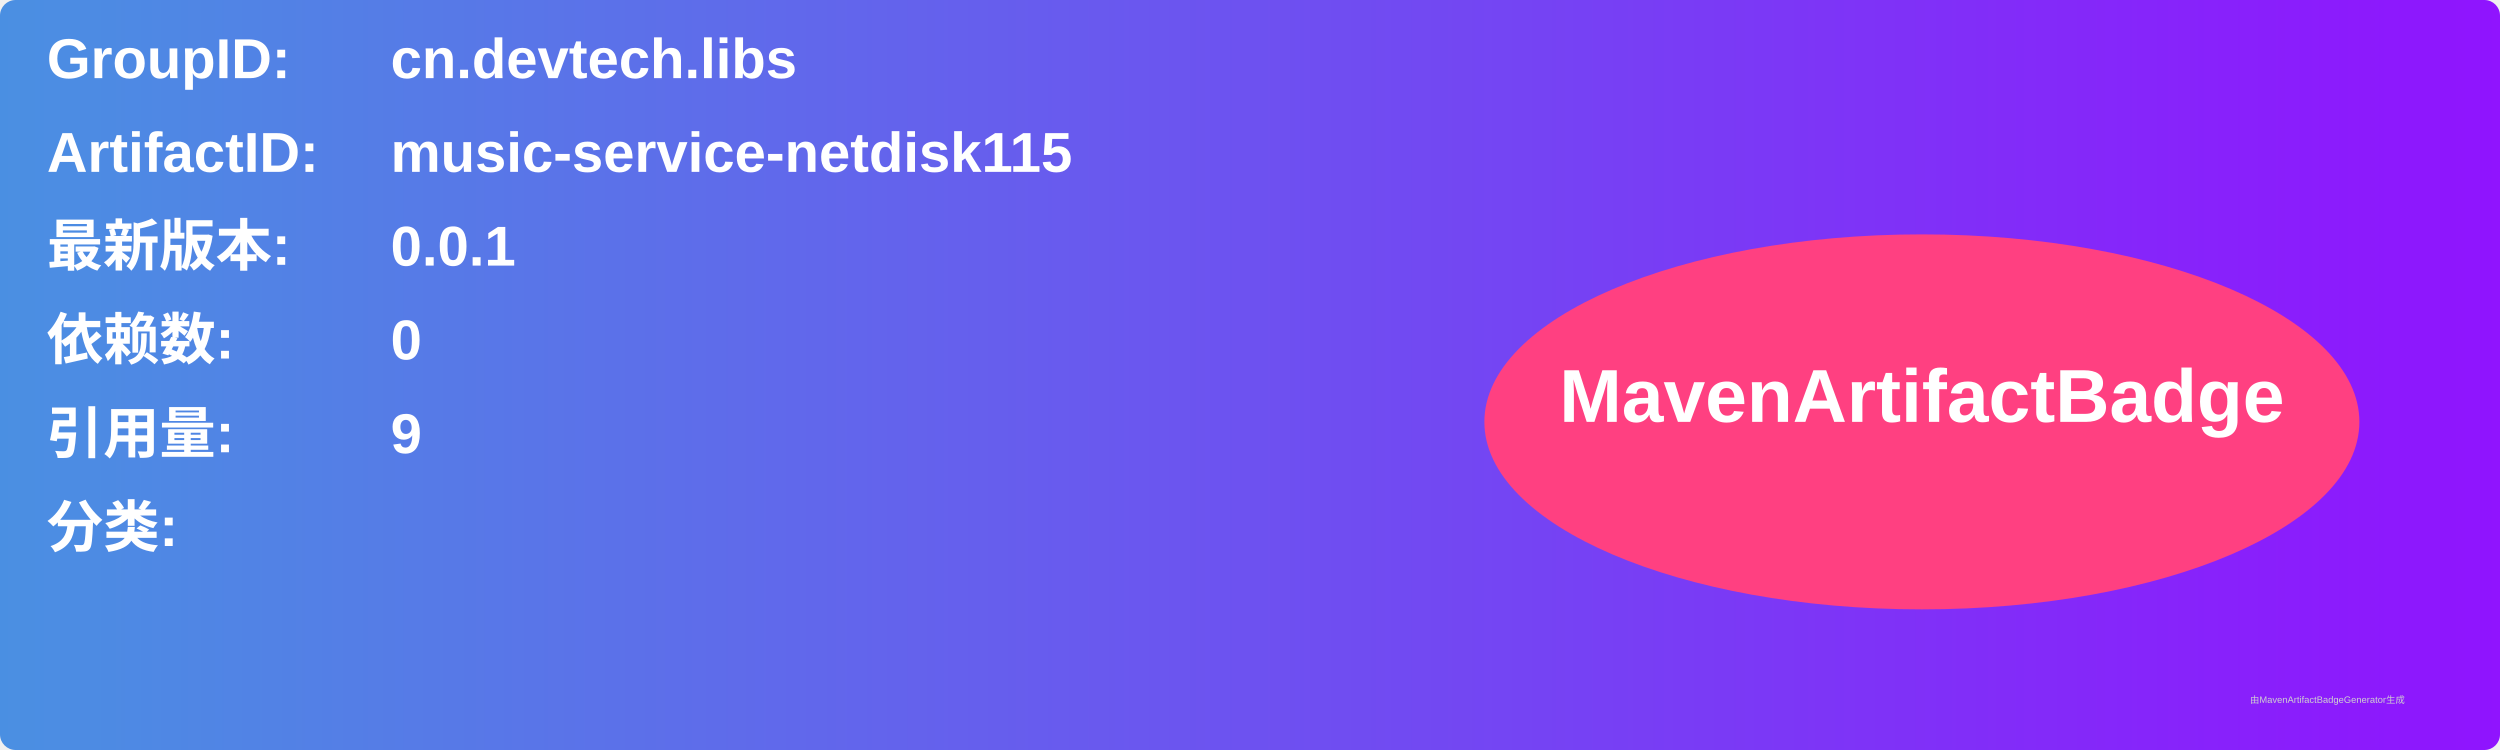
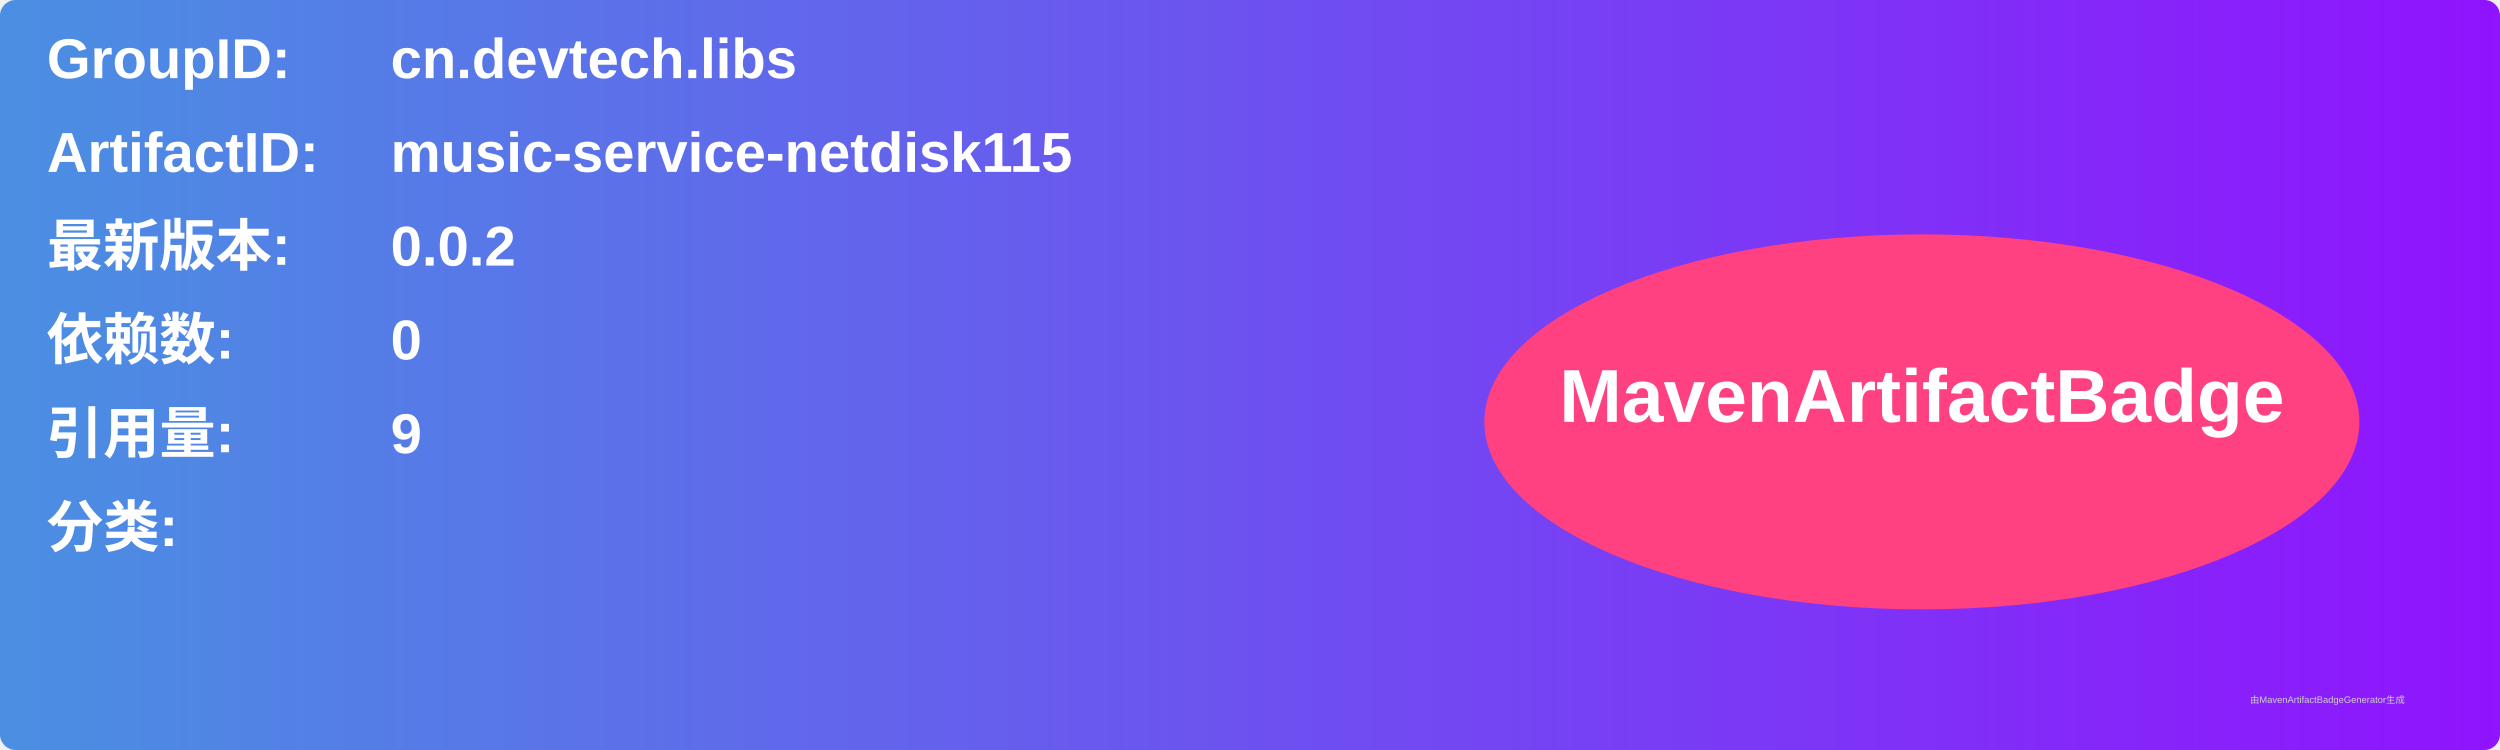
<svg xmlns="http://www.w3.org/2000/svg" width="800" height="240" viewBox="0 0 800 240">
  <linearGradient id="grad" x1="0%" y1="0%" x2="100%" y2="0%">
    <stop offset="0%" stop-color="#4a90e2" />
    <stop offset="100%" stop-color="#9013fe" />
  </linearGradient>
  <rect width="100%" height="100%" rx="5" ry="5" fill="url(#grad)" />
  <g transform="translate(15, 15)">
    <text x="0" y="10" font-family="Arial" font-size="18" fill="white" font-weight="bold" width="260">GroupID:</text>
    <text x="110" y="10" font-family="Arial" font-size="18" fill="white" font-weight="bold" width="460">cn.devtech.libs</text>
    <text x="0" y="40" font-family="Arial" font-size="18" fill="white" font-weight="bold" width="260">ArtifactID:</text>
    <text x="110" y="40" font-family="Arial" font-size="18" fill="white" font-weight="bold" width="460">music-service-netdisk115</text>
    <text x="0" y="70" font-family="Arial" font-size="18" fill="white" font-weight="bold">最新版本:</text>
    <text x="110" y="70" font-family="Arial" font-size="18" fill="white" font-weight="bold">
-       <tspan font-weight="bold">0.0.1</tspan>
+       <tspan font-weight="bold">0.0.2</tspan>
    </text>
    <text x="0" y="100" font-family="Arial" font-size="18" fill="white" font-weight="bold">依赖数: </text>
    <text x="110" y="100" font-family="Arial" font-size="18" fill="white">
      <tspan font-weight="bold">0</tspan>
    </text>
    <text x="0" y="130" font-family="Arial" font-size="18" fill="white" font-weight="bold">引用量: </text>
    <text x="110" y="130" font-family="Arial" font-size="18" fill="white">
      <tspan font-weight="bold">9</tspan>
    </text>
    <text x="0" y="160" font-family="Arial" font-size="18" fill="white" font-weight="bold">分类:</text>
    <text x="10" y="190" font-family="Arial" font-size="10" fill="white">
      <tspan font-weight="bold" />
    </text>
    <ellipse cx="600" cy="120" rx="140" ry="60" fill="#ff4081" />
    <text x="600" y="120" text-anchor="middle" font-family="Arial" font-size="24" fill="white" font-weight="bold">MavenArtifactBadge</text>
  </g>
  <text x="720" y="225" font-family="Arial" font-size="3" fill="#d0d0d0">由MavenArtifactBadgeGenerator生成</text>
</svg>
